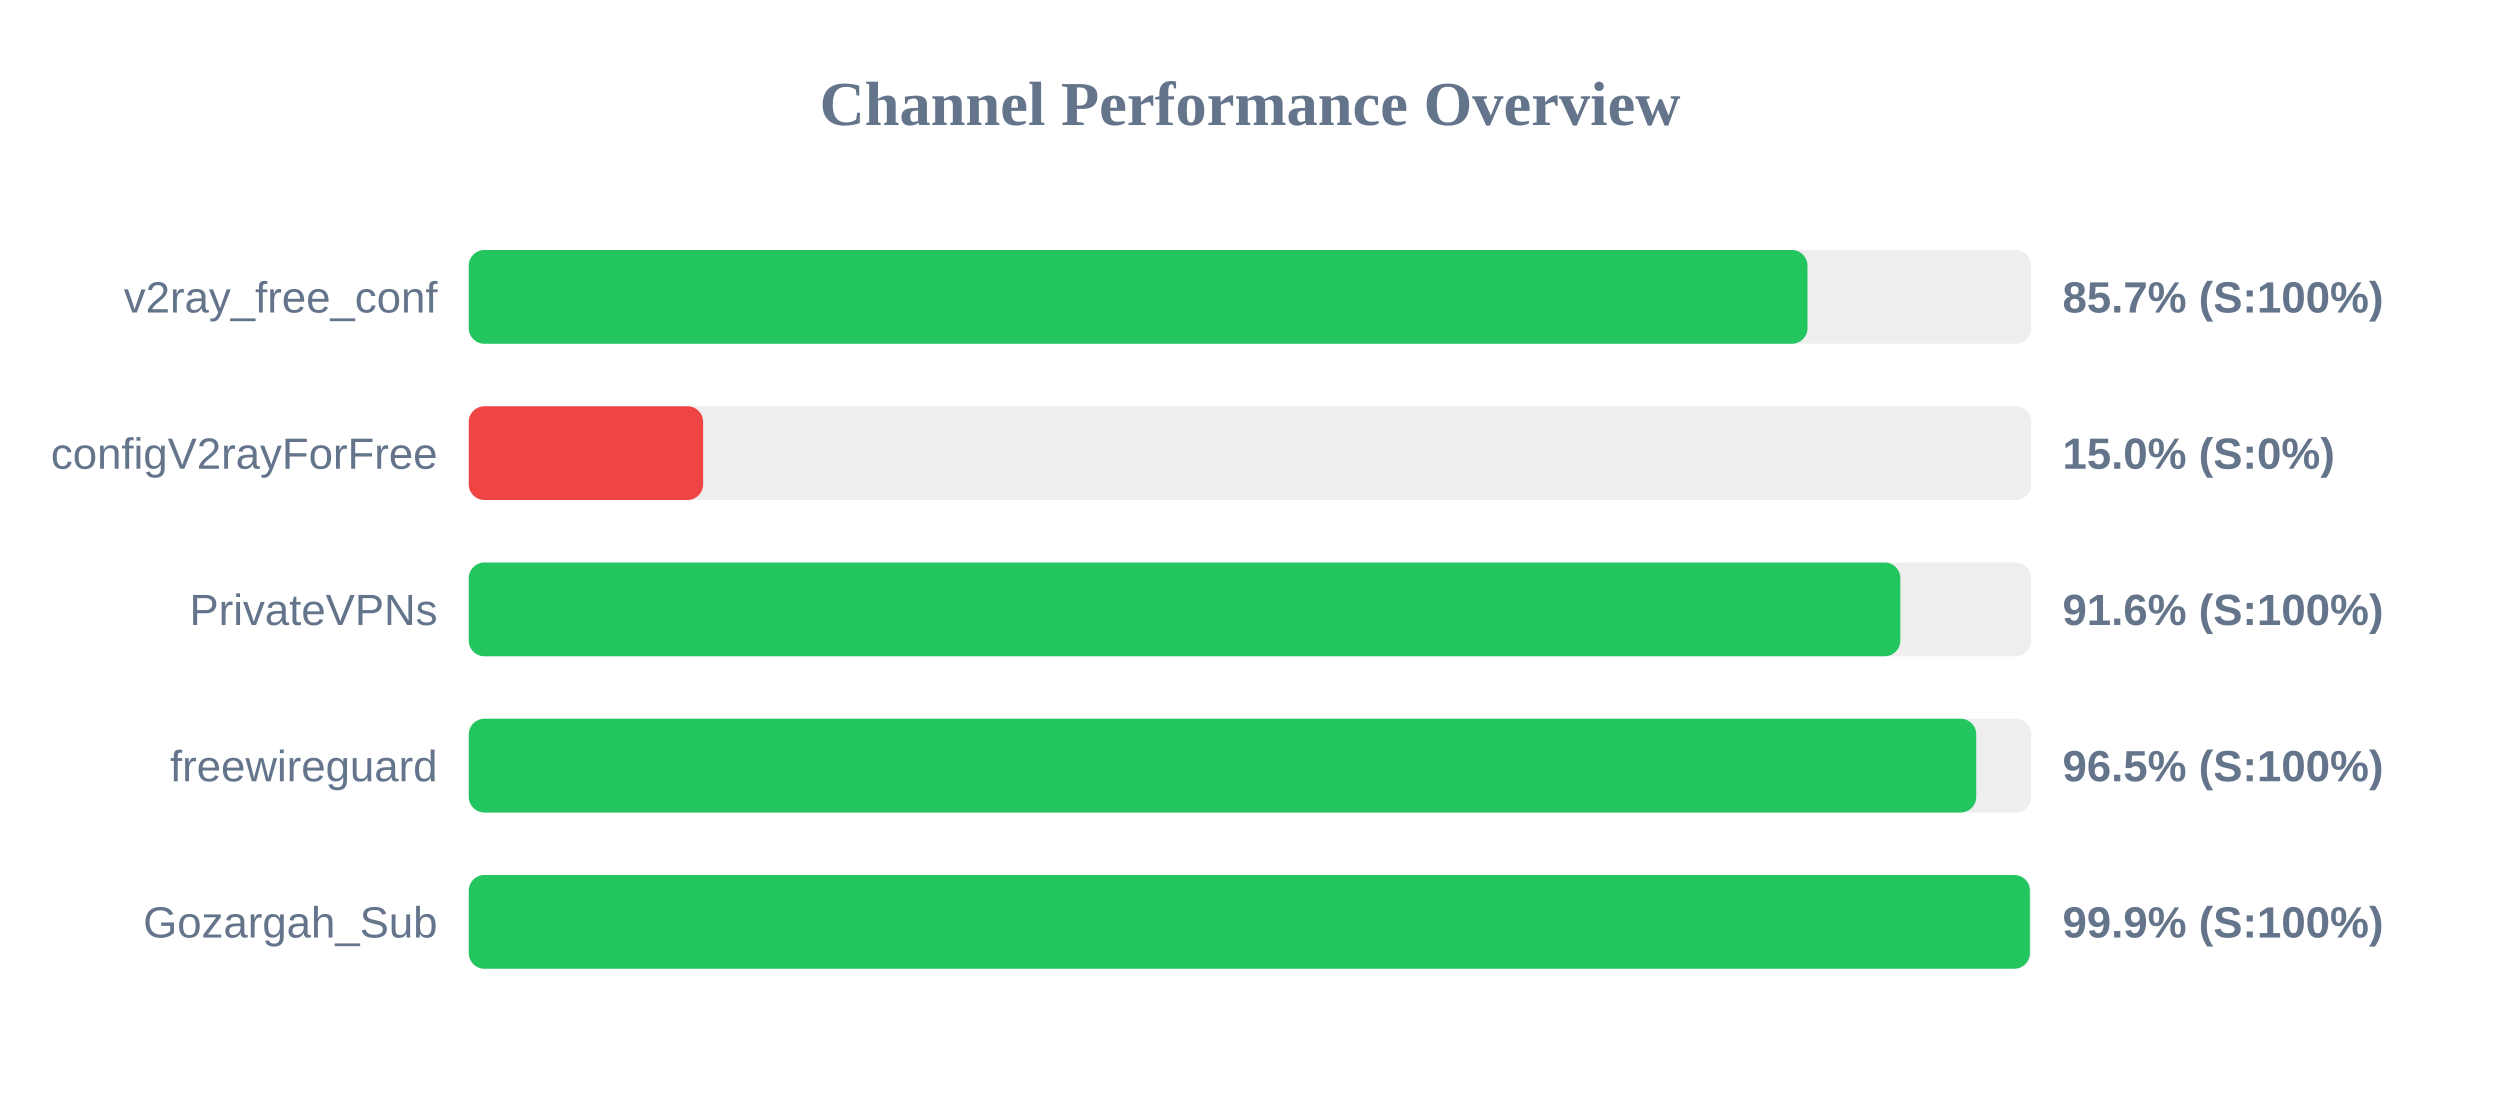
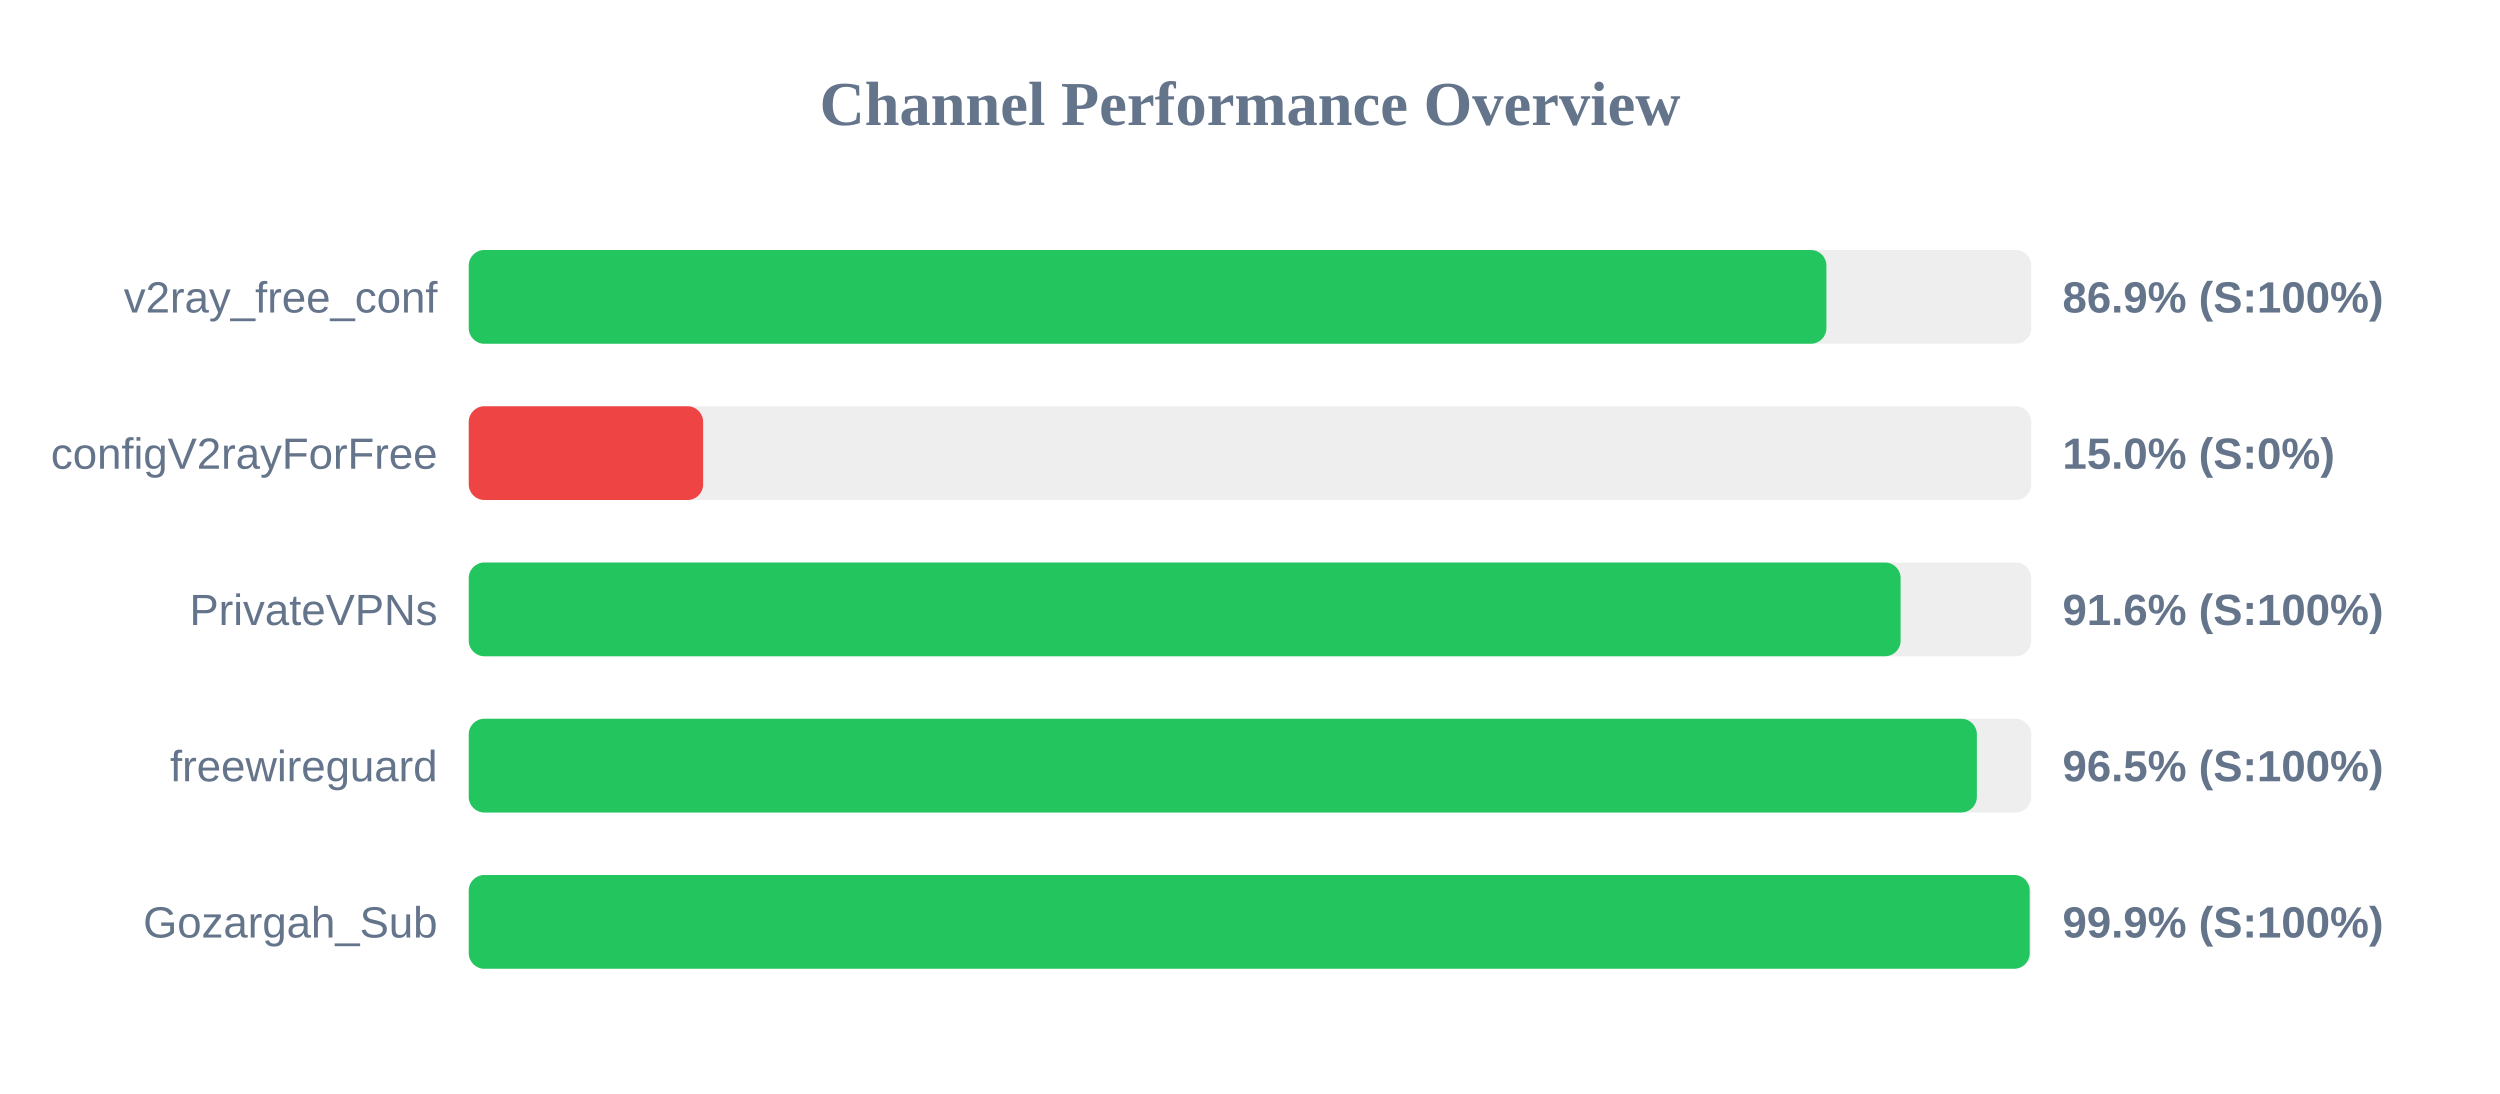
<svg xmlns="http://www.w3.org/2000/svg" width="800" height="350" version="1.1">
  <style>
        .row { font: 14px Arial; fill: #64748b; }
        .score { font: bold 14px Arial; fill: #64748b; }
    </style>
  <text x="400" y="40" text-anchor="middle" font-size="20px" font-weight="bold" fill="#64748b">Channel Performance Overview</text>
  <rect x="150" y="80" width="500" height="30" fill="#eee" rx="5" />
-   <rect x="150" y="80" width="428.4" height="30" fill="#22c55e" rx="5" />
+   <rect x="150" y="80" width="434.45" height="30" fill="#22c55e" rx="5" />
  <text x="140" y="100" text-anchor="end" class="row">v2ray_free_conf</text>
-   <text x="660" y="100" text-anchor="start" class="score">85.7% (S:100%)</text>
+   <text x="660" y="100" text-anchor="start" class="score">86.9% (S:100%)</text>
  <rect x="150" y="130" width="500" height="30" fill="#eee" rx="5" />
  <rect x="150" y="130" width="75.0" height="30" fill="#ef4444" rx="5" />
  <text x="140" y="150" text-anchor="end" class="row">configV2rayForFree</text>
  <text x="660" y="150" text-anchor="start" class="score">15.0% (S:0%)</text>
  <rect x="150" y="180" width="500" height="30" fill="#eee" rx="5" />
-   <rect x="150" y="180" width="458.1" height="30" fill="#22c55e" rx="5" />
+   <rect x="150" y="180" width="458.2" height="30" fill="#22c55e" rx="5" />
  <text x="140" y="200" text-anchor="end" class="row">PrivateVPNs</text>
  <text x="660" y="200" text-anchor="start" class="score">91.6% (S:100%)</text>
  <rect x="150" y="230" width="500" height="30" fill="#eee" rx="5" />
-   <rect x="150" y="230" width="482.4" height="30" fill="#22c55e" rx="5" />
+   <rect x="150" y="230" width="482.6" height="30" fill="#22c55e" rx="5" />
  <text x="140" y="250" text-anchor="end" class="row">freewireguard</text>
  <text x="660" y="250" text-anchor="start" class="score">96.5% (S:100%)</text>
  <rect x="150" y="280" width="500" height="30" fill="#eee" rx="5" />
-   <rect x="150" y="280" width="499.55" height="30" fill="#22c55e" rx="5" />
+   <rect x="150" y="280" width="499.5" height="30" fill="#22c55e" rx="5" />
  <text x="140" y="300" text-anchor="end" class="row">Gozargah_Sub</text>
  <text x="660" y="300" text-anchor="start" class="score">99.9% (S:100%)</text>
</svg>
